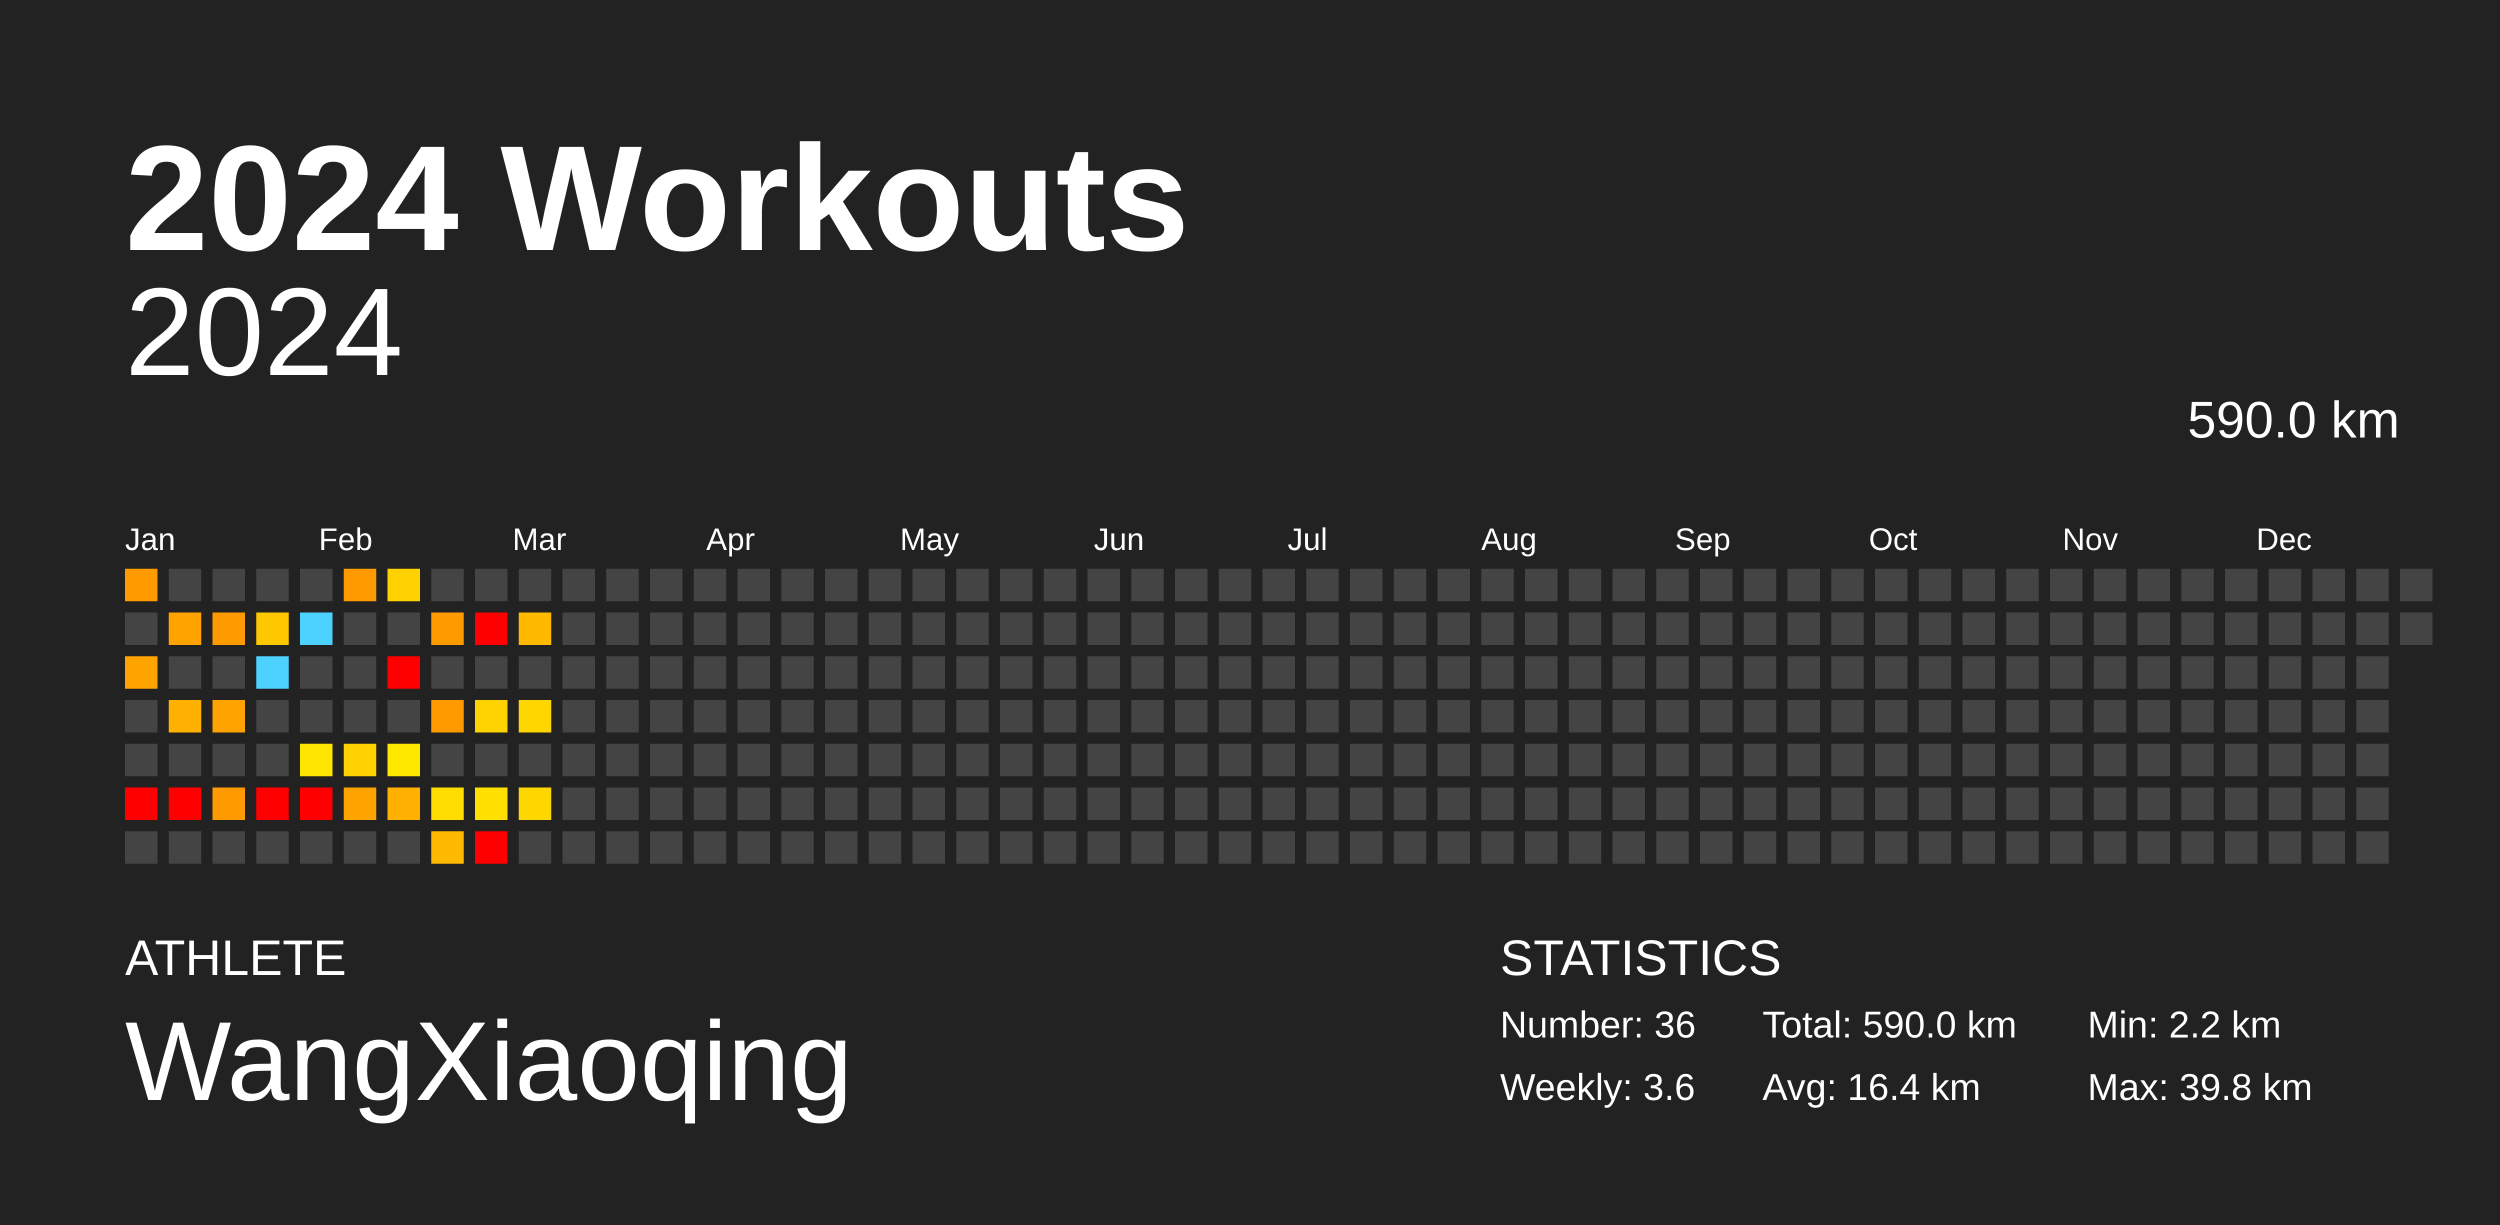
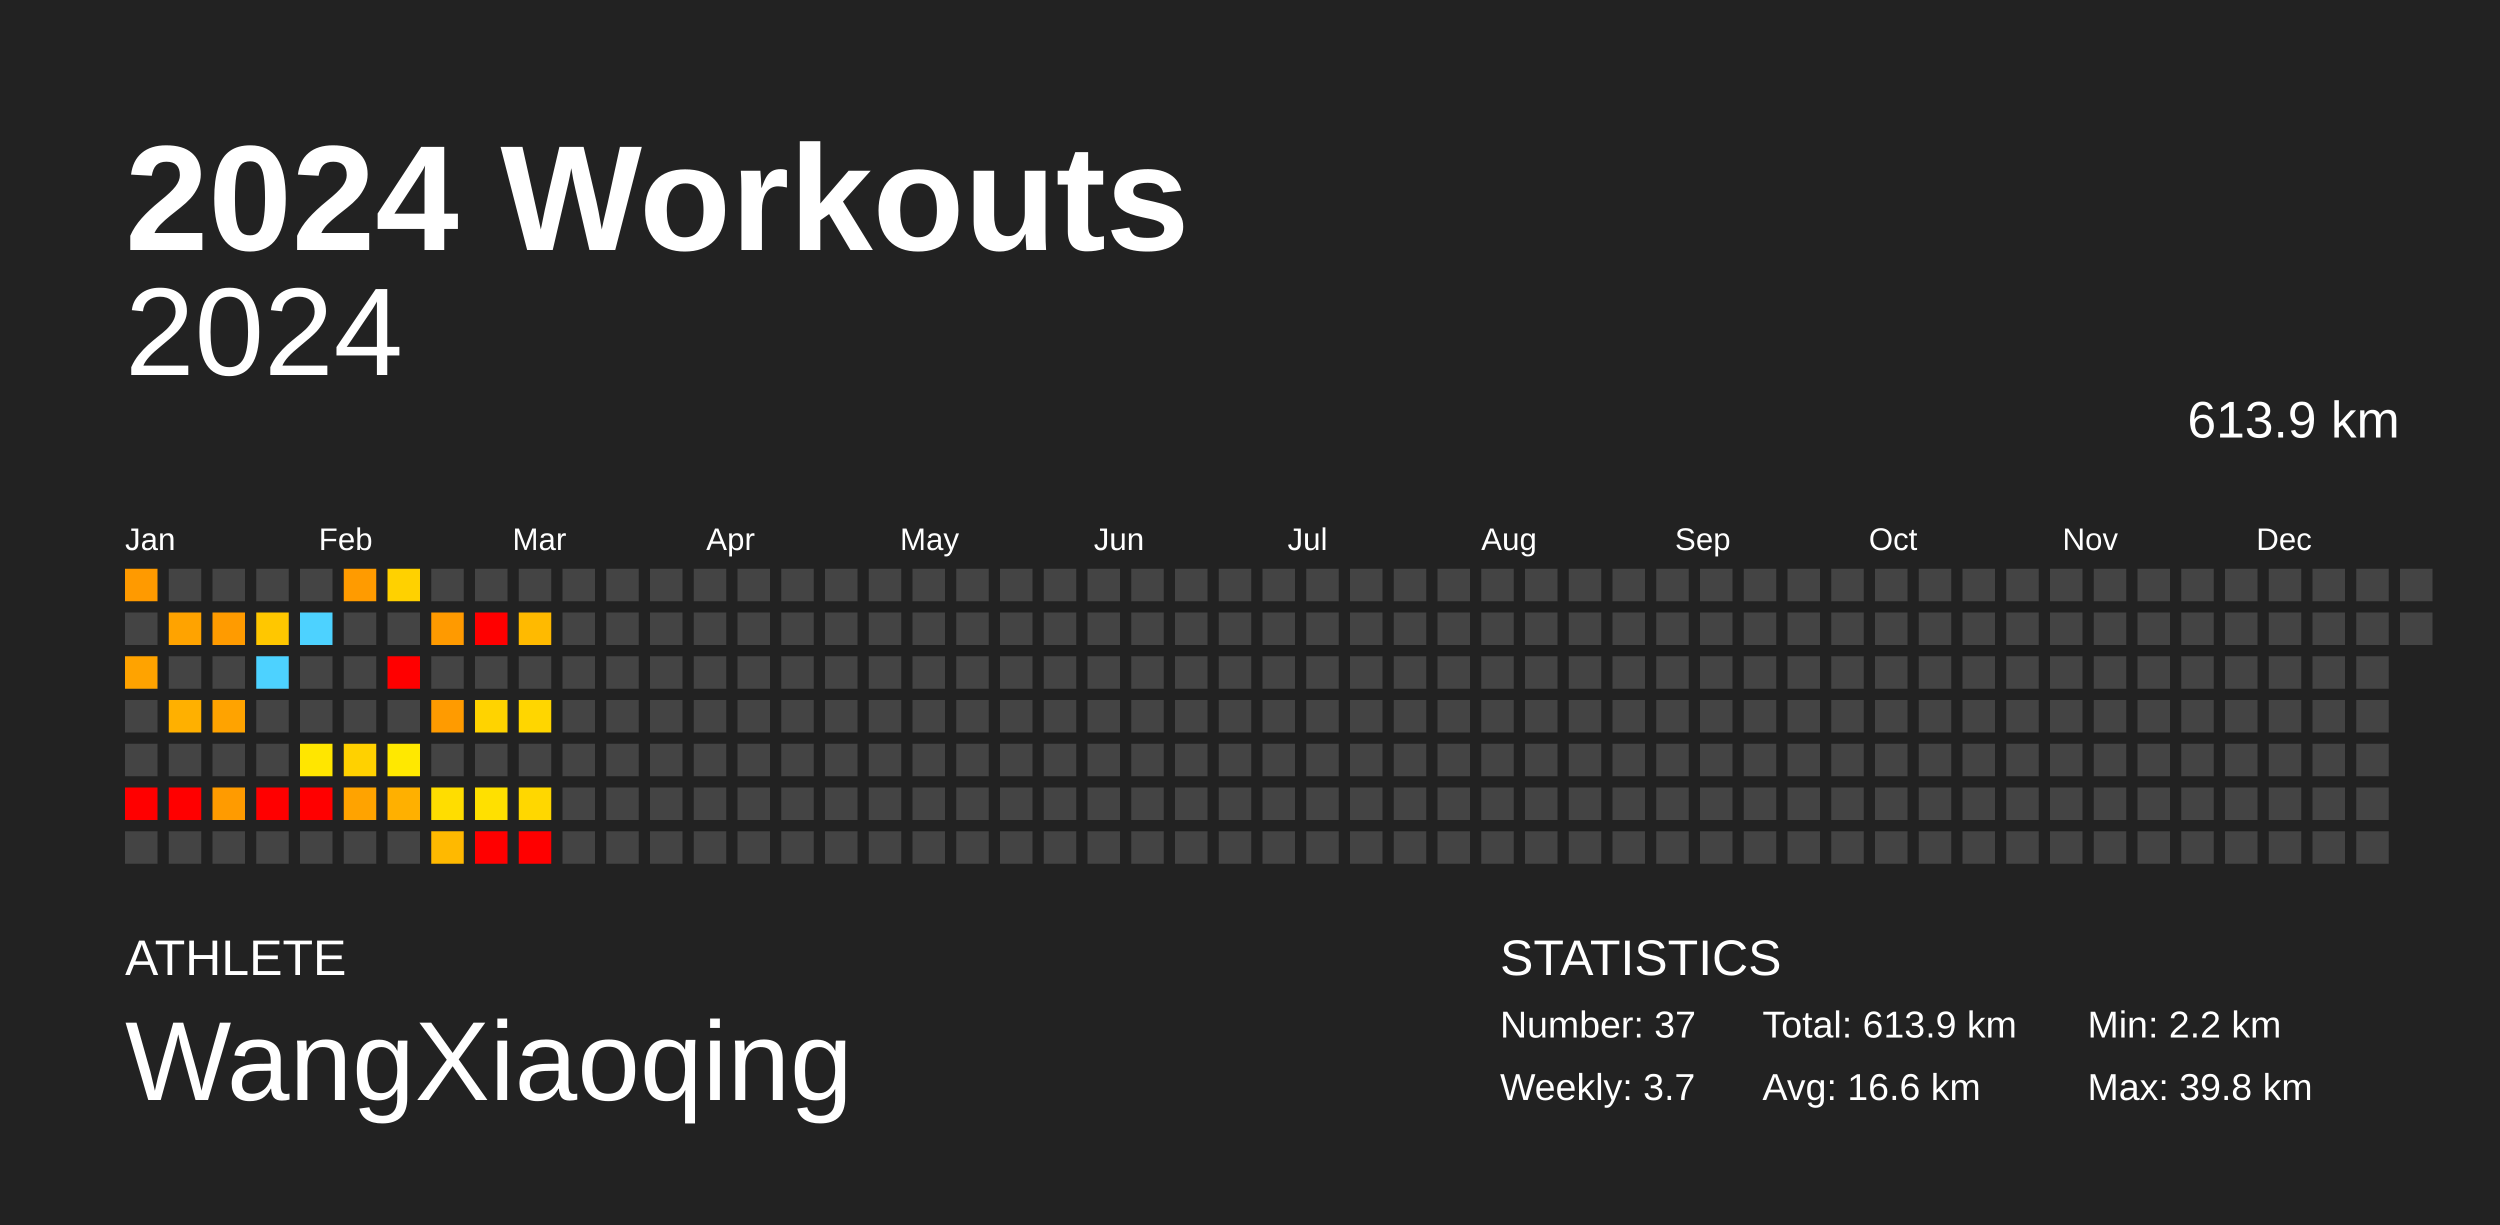
<svg xmlns="http://www.w3.org/2000/svg" baseProfile="full" height="98mm" version="1.1" viewBox="0,0,200,98" width="200mm">
  <defs />
  <rect fill="#222222" height="98" width="200" x="0" y="0" />
  <text fill="#FFFFFF" style="font-size:12px; font-family:Arial; font-weight:bold;" x="10" y="20">2024 Workouts</text>
  <text fill="#FFFFFF" style="font-size:4px; font-family:Arial" x="10" y="78">ATHLETE</text>
  <text fill="#FFFFFF" style="font-size:9px; font-family:Arial" x="10" y="88">WangXiaoqing</text>
  <text fill="#FFFFFF" style="font-size:4px; font-family:Arial" x="120" y="78">STATISTICS</text>
-   <text fill="#FFFFFF" style="font-size:3px; font-family:Arial" x="120" y="83">Number: 36</text>
-   <text fill="#FFFFFF" style="font-size:3px; font-family:Arial" x="120" y="88">Weekly: 3.6</text>
-   <text fill="#FFFFFF" style="font-size:3px; font-family:Arial" x="141" y="83">Total: 590.0 km</text>
-   <text fill="#FFFFFF" style="font-size:3px; font-family:Arial" x="141" y="88">Avg: 16.4 km</text>
+   <text fill="#FFFFFF" style="font-size:3px; font-family:Arial" x="120" y="83">Number: 37</text>
+   <text fill="#FFFFFF" style="font-size:3px; font-family:Arial" x="120" y="88">Weekly: 3.7</text>
+   <text fill="#FFFFFF" style="font-size:3px; font-family:Arial" x="141" y="83">Total: 613.9 km</text>
+   <text fill="#FFFFFF" style="font-size:3px; font-family:Arial" x="141" y="88">Avg: 16.6 km</text>
  <text fill="#FFFFFF" style="font-size:3px; font-family:Arial" x="167" y="83">Min: 2.2 km</text>
  <text fill="#FFFFFF" style="font-size:3px; font-family:Arial" x="167" y="88">Max: 39.8 km</text>
  <text alignment-baseline="hanging" fill="#FFFFFF" style="font-size:10.0px; font-family:Arial;" x="10" y="30">2024</text>
-   <text alignment-baseline="hanging" fill="#FFFFFF" style="font-size:4.125px; font-family:Arial;" x="175" y="35">590.0 km</text>
+   <text alignment-baseline="hanging" fill="#FFFFFF" style="font-size:4.125px; font-family:Arial;" x="175" y="35">613.9 km</text>
  <text fill="#FFFFFF" style="font-size:2.5px; font-family:Arial" x="10.0" y="44">Jan</text>
  <text fill="#FFFFFF" style="font-size:2.5px; font-family:Arial" x="25.5" y="44">Feb</text>
  <text fill="#FFFFFF" style="font-size:2.5px; font-family:Arial" x="41.0" y="44">Mar</text>
  <text fill="#FFFFFF" style="font-size:2.5px; font-family:Arial" x="56.5" y="44">Apr</text>
  <text fill="#FFFFFF" style="font-size:2.5px; font-family:Arial" x="72.0" y="44">May</text>
  <text fill="#FFFFFF" style="font-size:2.5px; font-family:Arial" x="87.5" y="44">Jun</text>
  <text fill="#FFFFFF" style="font-size:2.5px; font-family:Arial" x="103.0" y="44">Jul</text>
  <text fill="#FFFFFF" style="font-size:2.5px; font-family:Arial" x="118.5" y="44">Aug</text>
  <text fill="#FFFFFF" style="font-size:2.5px; font-family:Arial" x="134.0" y="44">Sep</text>
  <text fill="#FFFFFF" style="font-size:2.5px; font-family:Arial" x="149.5" y="44">Oct</text>
  <text fill="#FFFFFF" style="font-size:2.5px; font-family:Arial" x="165.0" y="44">Nov</text>
  <text fill="#FFFFFF" style="font-size:2.5px; font-family:Arial" x="180.5" y="44">Dec</text>
  <rect fill="#ff9a00" height="2.6" width="2.6" x="10.0" y="45.5" />
  <rect fill="#444444" height="2.6" width="2.6" x="10.0" y="49.0" />
  <rect fill="#ffa300" height="2.6" width="2.6" x="10.0" y="52.5" />
  <rect fill="#444444" height="2.6" width="2.6" x="10.0" y="56.0" />
  <rect fill="#444444" height="2.6" width="2.6" x="10.0" y="59.5" />
  <rect fill="red" height="2.6" width="2.6" x="10.0" y="63.0" />
  <rect fill="#444444" height="2.6" width="2.6" x="10.0" y="66.5" />
  <rect fill="#444444" height="2.6" width="2.6" x="13.5" y="45.5" />
  <rect fill="#ffa300" height="2.6" width="2.6" x="13.5" y="49.0" />
  <rect fill="#444444" height="2.6" width="2.6" x="13.5" y="52.5" />
  <rect fill="#ffb000" height="2.6" width="2.6" x="13.5" y="56.0" />
  <rect fill="#444444" height="2.6" width="2.6" x="13.5" y="59.5" />
  <rect fill="red" height="2.6" width="2.6" x="13.5" y="63.0" />
  <rect fill="#444444" height="2.6" width="2.6" x="13.5" y="66.5" />
  <rect fill="#444444" height="2.6" width="2.6" x="17.0" y="45.5" />
  <rect fill="#ff9b00" height="2.6" width="2.6" x="17.0" y="49.0" />
  <rect fill="#444444" height="2.6" width="2.6" x="17.0" y="52.5" />
  <rect fill="#ffa300" height="2.6" width="2.6" x="17.0" y="56.0" />
  <rect fill="#444444" height="2.6" width="2.6" x="17.0" y="59.5" />
  <rect fill="#ff9b00" height="2.6" width="2.6" x="17.0" y="63.0" />
  <rect fill="#444444" height="2.6" width="2.6" x="17.0" y="66.5" />
  <rect fill="#444444" height="2.6" width="2.6" x="20.5" y="45.5" />
  <rect fill="#ffc700" height="2.6" width="2.6" x="20.5" y="49.0" />
  <rect fill="#4dd2ff" height="2.6" width="2.6" x="20.5" y="52.5" />
  <rect fill="#444444" height="2.6" width="2.6" x="20.5" y="56.0" />
  <rect fill="#444444" height="2.6" width="2.6" x="20.5" y="59.5" />
  <rect fill="red" height="2.6" width="2.6" x="20.5" y="63.0" />
  <rect fill="#444444" height="2.6" width="2.6" x="20.5" y="66.5" />
  <rect fill="#444444" height="2.6" width="2.6" x="24.0" y="45.5" />
  <rect fill="#4dd2ff" height="2.6" width="2.6" x="24.0" y="49.0" />
  <rect fill="#444444" height="2.6" width="2.6" x="24.0" y="52.5" />
  <rect fill="#444444" height="2.6" width="2.6" x="24.0" y="56.0" />
  <rect fill="#ffe600" height="2.6" width="2.6" x="24.0" y="59.5" />
  <rect fill="red" height="2.6" width="2.6" x="24.0" y="63.0" />
  <rect fill="#444444" height="2.6" width="2.6" x="24.0" y="66.5" />
  <rect fill="#ff9b00" height="2.6" width="2.6" x="27.5" y="45.5" />
  <rect fill="#444444" height="2.6" width="2.6" x="27.5" y="49.0" />
  <rect fill="#444444" height="2.6" width="2.6" x="27.5" y="52.5" />
  <rect fill="#444444" height="2.6" width="2.6" x="27.5" y="56.0" />
  <rect fill="#ffd100" height="2.6" width="2.6" x="27.5" y="59.5" />
  <rect fill="#ffa300" height="2.6" width="2.6" x="27.5" y="63.0" />
  <rect fill="#444444" height="2.6" width="2.6" x="27.5" y="66.5" />
  <rect fill="#ffd100" height="2.6" width="2.6" x="31.0" y="45.5" />
  <rect fill="#444444" height="2.6" width="2.6" x="31.0" y="49.0" />
  <rect fill="red" height="2.6" width="2.6" x="31.0" y="52.5" />
  <rect fill="#444444" height="2.6" width="2.6" x="31.0" y="56.0" />
  <rect fill="#ffe800" height="2.6" width="2.6" x="31.0" y="59.5" />
  <rect fill="#ffb000" height="2.6" width="2.6" x="31.0" y="63.0" />
  <rect fill="#444444" height="2.6" width="2.6" x="31.0" y="66.5" />
  <rect fill="#444444" height="2.6" width="2.6" x="34.5" y="45.5" />
  <rect fill="#ff9a00" height="2.6" width="2.6" x="34.5" y="49.0" />
  <rect fill="#444444" height="2.6" width="2.6" x="34.5" y="52.5" />
  <rect fill="#ff9b00" height="2.6" width="2.6" x="34.5" y="56.0" />
  <rect fill="#444444" height="2.6" width="2.6" x="34.5" y="59.5" />
  <rect fill="#ffdd00" height="2.6" width="2.6" x="34.5" y="63.0" />
  <rect fill="#ffb900" height="2.6" width="2.6" x="34.5" y="66.5" />
  <rect fill="#444444" height="2.6" width="2.6" x="38.0" y="45.5" />
  <rect fill="red" height="2.6" width="2.6" x="38.0" y="49.0" />
  <rect fill="#444444" height="2.6" width="2.6" x="38.0" y="52.5" />
  <rect fill="#ffd300" height="2.6" width="2.6" x="38.0" y="56.0" />
  <rect fill="#444444" height="2.6" width="2.6" x="38.0" y="59.5" />
  <rect fill="#ffe000" height="2.6" width="2.6" x="38.0" y="63.0" />
  <rect fill="red" height="2.6" width="2.6" x="38.0" y="66.5" />
  <rect fill="#444444" height="2.6" width="2.6" x="41.5" y="45.5" />
  <rect fill="#ffba00" height="2.6" width="2.6" x="41.5" y="49.0" />
  <rect fill="#444444" height="2.6" width="2.6" x="41.5" y="52.5" />
  <rect fill="#ffd600" height="2.6" width="2.6" x="41.5" y="56.0" />
  <rect fill="#444444" height="2.6" width="2.6" x="41.5" y="59.5" />
  <rect fill="#ffd700" height="2.6" width="2.6" x="41.5" y="63.0" />
-   <rect fill="#444444" height="2.6" width="2.6" x="41.5" y="66.5" />
+   <rect fill="red" height="2.6" width="2.6" x="41.5" y="66.5" />
  <rect fill="#444444" height="2.6" width="2.6" x="45.0" y="45.5" />
  <rect fill="#444444" height="2.6" width="2.6" x="45.0" y="49.0" />
  <rect fill="#444444" height="2.6" width="2.6" x="45.0" y="52.5" />
  <rect fill="#444444" height="2.6" width="2.6" x="45.0" y="56.0" />
  <rect fill="#444444" height="2.6" width="2.6" x="45.0" y="59.5" />
  <rect fill="#444444" height="2.6" width="2.6" x="45.0" y="63.0" />
  <rect fill="#444444" height="2.6" width="2.6" x="45.0" y="66.5" />
  <rect fill="#444444" height="2.6" width="2.6" x="48.5" y="45.5" />
  <rect fill="#444444" height="2.6" width="2.6" x="48.5" y="49.0" />
  <rect fill="#444444" height="2.6" width="2.6" x="48.5" y="52.5" />
  <rect fill="#444444" height="2.6" width="2.6" x="48.5" y="56.0" />
  <rect fill="#444444" height="2.6" width="2.6" x="48.5" y="59.5" />
  <rect fill="#444444" height="2.6" width="2.6" x="48.5" y="63.0" />
  <rect fill="#444444" height="2.6" width="2.6" x="48.5" y="66.5" />
  <rect fill="#444444" height="2.6" width="2.6" x="52.0" y="45.5" />
  <rect fill="#444444" height="2.6" width="2.6" x="52.0" y="49.0" />
  <rect fill="#444444" height="2.6" width="2.6" x="52.0" y="52.5" />
  <rect fill="#444444" height="2.6" width="2.6" x="52.0" y="56.0" />
  <rect fill="#444444" height="2.6" width="2.6" x="52.0" y="59.5" />
  <rect fill="#444444" height="2.6" width="2.6" x="52.0" y="63.0" />
  <rect fill="#444444" height="2.6" width="2.6" x="52.0" y="66.5" />
  <rect fill="#444444" height="2.6" width="2.6" x="55.5" y="45.5" />
  <rect fill="#444444" height="2.6" width="2.6" x="55.5" y="49.0" />
  <rect fill="#444444" height="2.6" width="2.6" x="55.5" y="52.5" />
  <rect fill="#444444" height="2.6" width="2.6" x="55.5" y="56.0" />
  <rect fill="#444444" height="2.6" width="2.6" x="55.5" y="59.5" />
  <rect fill="#444444" height="2.6" width="2.6" x="55.5" y="63.0" />
  <rect fill="#444444" height="2.6" width="2.6" x="55.5" y="66.5" />
  <rect fill="#444444" height="2.6" width="2.6" x="59.0" y="45.5" />
  <rect fill="#444444" height="2.6" width="2.6" x="59.0" y="49.0" />
  <rect fill="#444444" height="2.6" width="2.6" x="59.0" y="52.5" />
  <rect fill="#444444" height="2.6" width="2.6" x="59.0" y="56.0" />
  <rect fill="#444444" height="2.6" width="2.6" x="59.0" y="59.5" />
  <rect fill="#444444" height="2.6" width="2.6" x="59.0" y="63.0" />
  <rect fill="#444444" height="2.6" width="2.6" x="59.0" y="66.5" />
  <rect fill="#444444" height="2.6" width="2.6" x="62.5" y="45.5" />
  <rect fill="#444444" height="2.6" width="2.6" x="62.5" y="49.0" />
  <rect fill="#444444" height="2.6" width="2.6" x="62.5" y="52.5" />
  <rect fill="#444444" height="2.6" width="2.6" x="62.5" y="56.0" />
  <rect fill="#444444" height="2.6" width="2.6" x="62.5" y="59.5" />
  <rect fill="#444444" height="2.6" width="2.6" x="62.5" y="63.0" />
  <rect fill="#444444" height="2.6" width="2.6" x="62.5" y="66.5" />
  <rect fill="#444444" height="2.6" width="2.6" x="66.0" y="45.5" />
  <rect fill="#444444" height="2.6" width="2.6" x="66.0" y="49.0" />
  <rect fill="#444444" height="2.6" width="2.6" x="66.0" y="52.5" />
  <rect fill="#444444" height="2.6" width="2.6" x="66.0" y="56.0" />
  <rect fill="#444444" height="2.6" width="2.6" x="66.0" y="59.5" />
  <rect fill="#444444" height="2.6" width="2.6" x="66.0" y="63.0" />
  <rect fill="#444444" height="2.6" width="2.6" x="66.0" y="66.5" />
  <rect fill="#444444" height="2.6" width="2.6" x="69.5" y="45.5" />
  <rect fill="#444444" height="2.6" width="2.6" x="69.5" y="49.0" />
  <rect fill="#444444" height="2.6" width="2.6" x="69.5" y="52.5" />
  <rect fill="#444444" height="2.6" width="2.6" x="69.5" y="56.0" />
  <rect fill="#444444" height="2.6" width="2.6" x="69.5" y="59.5" />
  <rect fill="#444444" height="2.6" width="2.6" x="69.5" y="63.0" />
  <rect fill="#444444" height="2.6" width="2.6" x="69.5" y="66.5" />
  <rect fill="#444444" height="2.6" width="2.6" x="73.0" y="45.5" />
  <rect fill="#444444" height="2.6" width="2.6" x="73.0" y="49.0" />
  <rect fill="#444444" height="2.6" width="2.6" x="73.0" y="52.5" />
  <rect fill="#444444" height="2.6" width="2.6" x="73.0" y="56.0" />
  <rect fill="#444444" height="2.6" width="2.6" x="73.0" y="59.5" />
  <rect fill="#444444" height="2.6" width="2.6" x="73.0" y="63.0" />
  <rect fill="#444444" height="2.6" width="2.6" x="73.0" y="66.5" />
  <rect fill="#444444" height="2.6" width="2.6" x="76.5" y="45.5" />
  <rect fill="#444444" height="2.6" width="2.6" x="76.5" y="49.0" />
  <rect fill="#444444" height="2.6" width="2.6" x="76.5" y="52.5" />
  <rect fill="#444444" height="2.6" width="2.6" x="76.5" y="56.0" />
  <rect fill="#444444" height="2.6" width="2.6" x="76.5" y="59.5" />
  <rect fill="#444444" height="2.6" width="2.6" x="76.5" y="63.0" />
  <rect fill="#444444" height="2.6" width="2.6" x="76.5" y="66.5" />
  <rect fill="#444444" height="2.6" width="2.6" x="80.0" y="45.5" />
  <rect fill="#444444" height="2.6" width="2.6" x="80.0" y="49.0" />
  <rect fill="#444444" height="2.6" width="2.6" x="80.0" y="52.5" />
  <rect fill="#444444" height="2.6" width="2.6" x="80.0" y="56.0" />
  <rect fill="#444444" height="2.6" width="2.6" x="80.0" y="59.5" />
  <rect fill="#444444" height="2.6" width="2.6" x="80.0" y="63.0" />
  <rect fill="#444444" height="2.6" width="2.6" x="80.0" y="66.5" />
  <rect fill="#444444" height="2.6" width="2.6" x="83.5" y="45.5" />
  <rect fill="#444444" height="2.6" width="2.6" x="83.5" y="49.0" />
  <rect fill="#444444" height="2.6" width="2.6" x="83.5" y="52.5" />
  <rect fill="#444444" height="2.6" width="2.6" x="83.5" y="56.0" />
  <rect fill="#444444" height="2.6" width="2.6" x="83.5" y="59.5" />
  <rect fill="#444444" height="2.6" width="2.6" x="83.5" y="63.0" />
  <rect fill="#444444" height="2.6" width="2.6" x="83.5" y="66.5" />
  <rect fill="#444444" height="2.6" width="2.6" x="87.0" y="45.5" />
  <rect fill="#444444" height="2.6" width="2.6" x="87.0" y="49.0" />
  <rect fill="#444444" height="2.6" width="2.6" x="87.0" y="52.5" />
  <rect fill="#444444" height="2.6" width="2.6" x="87.0" y="56.0" />
  <rect fill="#444444" height="2.6" width="2.6" x="87.0" y="59.5" />
  <rect fill="#444444" height="2.6" width="2.6" x="87.0" y="63.0" />
  <rect fill="#444444" height="2.6" width="2.6" x="87.0" y="66.5" />
  <rect fill="#444444" height="2.6" width="2.6" x="90.5" y="45.5" />
  <rect fill="#444444" height="2.6" width="2.6" x="90.5" y="49.0" />
  <rect fill="#444444" height="2.6" width="2.6" x="90.5" y="52.5" />
  <rect fill="#444444" height="2.6" width="2.6" x="90.5" y="56.0" />
  <rect fill="#444444" height="2.6" width="2.6" x="90.5" y="59.5" />
  <rect fill="#444444" height="2.6" width="2.6" x="90.5" y="63.0" />
  <rect fill="#444444" height="2.6" width="2.6" x="90.5" y="66.5" />
  <rect fill="#444444" height="2.6" width="2.6" x="94.0" y="45.5" />
  <rect fill="#444444" height="2.6" width="2.6" x="94.0" y="49.0" />
  <rect fill="#444444" height="2.6" width="2.6" x="94.0" y="52.5" />
  <rect fill="#444444" height="2.6" width="2.6" x="94.0" y="56.0" />
  <rect fill="#444444" height="2.6" width="2.6" x="94.0" y="59.5" />
  <rect fill="#444444" height="2.6" width="2.6" x="94.0" y="63.0" />
  <rect fill="#444444" height="2.6" width="2.6" x="94.0" y="66.5" />
  <rect fill="#444444" height="2.6" width="2.6" x="97.5" y="45.5" />
  <rect fill="#444444" height="2.6" width="2.6" x="97.5" y="49.0" />
  <rect fill="#444444" height="2.6" width="2.6" x="97.5" y="52.5" />
  <rect fill="#444444" height="2.6" width="2.6" x="97.5" y="56.0" />
  <rect fill="#444444" height="2.6" width="2.6" x="97.5" y="59.5" />
  <rect fill="#444444" height="2.6" width="2.6" x="97.5" y="63.0" />
  <rect fill="#444444" height="2.6" width="2.6" x="97.5" y="66.5" />
  <rect fill="#444444" height="2.6" width="2.6" x="101.0" y="45.5" />
  <rect fill="#444444" height="2.6" width="2.6" x="101.0" y="49.0" />
  <rect fill="#444444" height="2.6" width="2.6" x="101.0" y="52.5" />
  <rect fill="#444444" height="2.6" width="2.6" x="101.0" y="56.0" />
  <rect fill="#444444" height="2.6" width="2.6" x="101.0" y="59.5" />
  <rect fill="#444444" height="2.6" width="2.6" x="101.0" y="63.0" />
  <rect fill="#444444" height="2.6" width="2.6" x="101.0" y="66.5" />
  <rect fill="#444444" height="2.6" width="2.6" x="104.5" y="45.5" />
  <rect fill="#444444" height="2.6" width="2.6" x="104.5" y="49.0" />
  <rect fill="#444444" height="2.6" width="2.6" x="104.5" y="52.5" />
  <rect fill="#444444" height="2.6" width="2.6" x="104.5" y="56.0" />
  <rect fill="#444444" height="2.6" width="2.6" x="104.5" y="59.5" />
  <rect fill="#444444" height="2.6" width="2.6" x="104.5" y="63.0" />
  <rect fill="#444444" height="2.6" width="2.6" x="104.5" y="66.5" />
  <rect fill="#444444" height="2.6" width="2.6" x="108.0" y="45.5" />
  <rect fill="#444444" height="2.6" width="2.6" x="108.0" y="49.0" />
  <rect fill="#444444" height="2.6" width="2.6" x="108.0" y="52.5" />
  <rect fill="#444444" height="2.6" width="2.6" x="108.0" y="56.0" />
  <rect fill="#444444" height="2.6" width="2.6" x="108.0" y="59.5" />
  <rect fill="#444444" height="2.6" width="2.6" x="108.0" y="63.0" />
  <rect fill="#444444" height="2.6" width="2.6" x="108.0" y="66.5" />
  <rect fill="#444444" height="2.6" width="2.6" x="111.5" y="45.5" />
  <rect fill="#444444" height="2.6" width="2.6" x="111.5" y="49.0" />
  <rect fill="#444444" height="2.6" width="2.6" x="111.5" y="52.5" />
  <rect fill="#444444" height="2.6" width="2.6" x="111.5" y="56.0" />
  <rect fill="#444444" height="2.6" width="2.6" x="111.5" y="59.5" />
  <rect fill="#444444" height="2.6" width="2.6" x="111.5" y="63.0" />
  <rect fill="#444444" height="2.6" width="2.6" x="111.5" y="66.5" />
  <rect fill="#444444" height="2.6" width="2.6" x="115.0" y="45.5" />
  <rect fill="#444444" height="2.6" width="2.6" x="115.0" y="49.0" />
  <rect fill="#444444" height="2.6" width="2.6" x="115.0" y="52.5" />
  <rect fill="#444444" height="2.6" width="2.6" x="115.0" y="56.0" />
  <rect fill="#444444" height="2.6" width="2.6" x="115.0" y="59.5" />
  <rect fill="#444444" height="2.6" width="2.6" x="115.0" y="63.0" />
  <rect fill="#444444" height="2.6" width="2.6" x="115.0" y="66.5" />
  <rect fill="#444444" height="2.6" width="2.6" x="118.5" y="45.5" />
  <rect fill="#444444" height="2.6" width="2.6" x="118.5" y="49.0" />
  <rect fill="#444444" height="2.6" width="2.6" x="118.5" y="52.5" />
  <rect fill="#444444" height="2.6" width="2.6" x="118.5" y="56.0" />
  <rect fill="#444444" height="2.6" width="2.6" x="118.5" y="59.5" />
  <rect fill="#444444" height="2.6" width="2.6" x="118.5" y="63.0" />
  <rect fill="#444444" height="2.6" width="2.6" x="118.5" y="66.5" />
  <rect fill="#444444" height="2.6" width="2.6" x="122.0" y="45.5" />
  <rect fill="#444444" height="2.6" width="2.6" x="122.0" y="49.0" />
  <rect fill="#444444" height="2.6" width="2.6" x="122.0" y="52.5" />
  <rect fill="#444444" height="2.6" width="2.6" x="122.0" y="56.0" />
  <rect fill="#444444" height="2.6" width="2.6" x="122.0" y="59.5" />
  <rect fill="#444444" height="2.6" width="2.6" x="122.0" y="63.0" />
  <rect fill="#444444" height="2.6" width="2.6" x="122.0" y="66.5" />
  <rect fill="#444444" height="2.6" width="2.6" x="125.5" y="45.5" />
  <rect fill="#444444" height="2.6" width="2.6" x="125.5" y="49.0" />
  <rect fill="#444444" height="2.6" width="2.6" x="125.5" y="52.5" />
  <rect fill="#444444" height="2.6" width="2.6" x="125.5" y="56.0" />
  <rect fill="#444444" height="2.6" width="2.6" x="125.5" y="59.5" />
  <rect fill="#444444" height="2.6" width="2.6" x="125.5" y="63.0" />
  <rect fill="#444444" height="2.6" width="2.6" x="125.5" y="66.5" />
  <rect fill="#444444" height="2.6" width="2.6" x="129.0" y="45.5" />
  <rect fill="#444444" height="2.6" width="2.6" x="129.0" y="49.0" />
  <rect fill="#444444" height="2.6" width="2.6" x="129.0" y="52.5" />
  <rect fill="#444444" height="2.6" width="2.6" x="129.0" y="56.0" />
  <rect fill="#444444" height="2.6" width="2.6" x="129.0" y="59.5" />
  <rect fill="#444444" height="2.6" width="2.6" x="129.0" y="63.0" />
  <rect fill="#444444" height="2.6" width="2.6" x="129.0" y="66.5" />
  <rect fill="#444444" height="2.6" width="2.6" x="132.5" y="45.5" />
  <rect fill="#444444" height="2.6" width="2.6" x="132.5" y="49.0" />
  <rect fill="#444444" height="2.6" width="2.6" x="132.5" y="52.5" />
  <rect fill="#444444" height="2.6" width="2.6" x="132.5" y="56.0" />
  <rect fill="#444444" height="2.6" width="2.6" x="132.5" y="59.5" />
  <rect fill="#444444" height="2.6" width="2.6" x="132.5" y="63.0" />
  <rect fill="#444444" height="2.6" width="2.6" x="132.5" y="66.5" />
  <rect fill="#444444" height="2.6" width="2.6" x="136.0" y="45.5" />
  <rect fill="#444444" height="2.6" width="2.6" x="136.0" y="49.0" />
  <rect fill="#444444" height="2.6" width="2.6" x="136.0" y="52.5" />
  <rect fill="#444444" height="2.6" width="2.6" x="136.0" y="56.0" />
  <rect fill="#444444" height="2.6" width="2.6" x="136.0" y="59.5" />
  <rect fill="#444444" height="2.6" width="2.6" x="136.0" y="63.0" />
  <rect fill="#444444" height="2.6" width="2.6" x="136.0" y="66.5" />
  <rect fill="#444444" height="2.6" width="2.6" x="139.5" y="45.5" />
  <rect fill="#444444" height="2.6" width="2.6" x="139.5" y="49.0" />
  <rect fill="#444444" height="2.6" width="2.6" x="139.5" y="52.5" />
  <rect fill="#444444" height="2.6" width="2.6" x="139.5" y="56.0" />
  <rect fill="#444444" height="2.6" width="2.6" x="139.5" y="59.5" />
  <rect fill="#444444" height="2.6" width="2.6" x="139.5" y="63.0" />
  <rect fill="#444444" height="2.6" width="2.6" x="139.5" y="66.5" />
  <rect fill="#444444" height="2.6" width="2.6" x="143.0" y="45.5" />
  <rect fill="#444444" height="2.6" width="2.6" x="143.0" y="49.0" />
  <rect fill="#444444" height="2.6" width="2.6" x="143.0" y="52.5" />
  <rect fill="#444444" height="2.6" width="2.6" x="143.0" y="56.0" />
  <rect fill="#444444" height="2.6" width="2.6" x="143.0" y="59.5" />
  <rect fill="#444444" height="2.6" width="2.6" x="143.0" y="63.0" />
  <rect fill="#444444" height="2.6" width="2.6" x="143.0" y="66.5" />
  <rect fill="#444444" height="2.6" width="2.6" x="146.5" y="45.5" />
  <rect fill="#444444" height="2.6" width="2.6" x="146.5" y="49.0" />
  <rect fill="#444444" height="2.6" width="2.6" x="146.5" y="52.5" />
  <rect fill="#444444" height="2.6" width="2.6" x="146.5" y="56.0" />
  <rect fill="#444444" height="2.6" width="2.6" x="146.5" y="59.5" />
  <rect fill="#444444" height="2.6" width="2.6" x="146.5" y="63.0" />
  <rect fill="#444444" height="2.6" width="2.6" x="146.5" y="66.5" />
  <rect fill="#444444" height="2.6" width="2.6" x="150.0" y="45.5" />
  <rect fill="#444444" height="2.6" width="2.6" x="150.0" y="49.0" />
  <rect fill="#444444" height="2.6" width="2.6" x="150.0" y="52.5" />
  <rect fill="#444444" height="2.6" width="2.6" x="150.0" y="56.0" />
  <rect fill="#444444" height="2.6" width="2.6" x="150.0" y="59.5" />
  <rect fill="#444444" height="2.6" width="2.6" x="150.0" y="63.0" />
  <rect fill="#444444" height="2.6" width="2.6" x="150.0" y="66.5" />
  <rect fill="#444444" height="2.6" width="2.6" x="153.5" y="45.5" />
  <rect fill="#444444" height="2.6" width="2.6" x="153.5" y="49.0" />
  <rect fill="#444444" height="2.6" width="2.6" x="153.5" y="52.5" />
  <rect fill="#444444" height="2.6" width="2.6" x="153.5" y="56.0" />
  <rect fill="#444444" height="2.6" width="2.6" x="153.5" y="59.5" />
  <rect fill="#444444" height="2.6" width="2.6" x="153.5" y="63.0" />
  <rect fill="#444444" height="2.6" width="2.6" x="153.5" y="66.5" />
  <rect fill="#444444" height="2.6" width="2.6" x="157.0" y="45.5" />
  <rect fill="#444444" height="2.6" width="2.6" x="157.0" y="49.0" />
  <rect fill="#444444" height="2.6" width="2.6" x="157.0" y="52.5" />
  <rect fill="#444444" height="2.6" width="2.6" x="157.0" y="56.0" />
  <rect fill="#444444" height="2.6" width="2.6" x="157.0" y="59.5" />
  <rect fill="#444444" height="2.6" width="2.6" x="157.0" y="63.0" />
  <rect fill="#444444" height="2.6" width="2.6" x="157.0" y="66.5" />
  <rect fill="#444444" height="2.6" width="2.6" x="160.5" y="45.5" />
  <rect fill="#444444" height="2.6" width="2.6" x="160.5" y="49.0" />
  <rect fill="#444444" height="2.6" width="2.6" x="160.5" y="52.5" />
  <rect fill="#444444" height="2.6" width="2.6" x="160.5" y="56.0" />
  <rect fill="#444444" height="2.6" width="2.6" x="160.5" y="59.5" />
  <rect fill="#444444" height="2.6" width="2.6" x="160.5" y="63.0" />
  <rect fill="#444444" height="2.6" width="2.6" x="160.5" y="66.5" />
  <rect fill="#444444" height="2.6" width="2.6" x="164.0" y="45.5" />
  <rect fill="#444444" height="2.6" width="2.6" x="164.0" y="49.0" />
  <rect fill="#444444" height="2.6" width="2.6" x="164.0" y="52.5" />
  <rect fill="#444444" height="2.6" width="2.6" x="164.0" y="56.0" />
  <rect fill="#444444" height="2.6" width="2.6" x="164.0" y="59.5" />
  <rect fill="#444444" height="2.6" width="2.6" x="164.0" y="63.0" />
  <rect fill="#444444" height="2.6" width="2.6" x="164.0" y="66.5" />
  <rect fill="#444444" height="2.6" width="2.6" x="167.5" y="45.5" />
  <rect fill="#444444" height="2.6" width="2.6" x="167.5" y="49.0" />
  <rect fill="#444444" height="2.6" width="2.6" x="167.5" y="52.5" />
  <rect fill="#444444" height="2.6" width="2.6" x="167.5" y="56.0" />
  <rect fill="#444444" height="2.6" width="2.6" x="167.5" y="59.5" />
  <rect fill="#444444" height="2.6" width="2.6" x="167.5" y="63.0" />
  <rect fill="#444444" height="2.6" width="2.6" x="167.5" y="66.5" />
  <rect fill="#444444" height="2.6" width="2.6" x="171.0" y="45.5" />
  <rect fill="#444444" height="2.6" width="2.6" x="171.0" y="49.0" />
  <rect fill="#444444" height="2.6" width="2.6" x="171.0" y="52.5" />
  <rect fill="#444444" height="2.6" width="2.6" x="171.0" y="56.0" />
  <rect fill="#444444" height="2.6" width="2.6" x="171.0" y="59.5" />
  <rect fill="#444444" height="2.6" width="2.6" x="171.0" y="63.0" />
  <rect fill="#444444" height="2.6" width="2.6" x="171.0" y="66.5" />
  <rect fill="#444444" height="2.6" width="2.6" x="174.5" y="45.5" />
  <rect fill="#444444" height="2.6" width="2.6" x="174.5" y="49.0" />
  <rect fill="#444444" height="2.6" width="2.6" x="174.5" y="52.5" />
  <rect fill="#444444" height="2.6" width="2.6" x="174.5" y="56.0" />
  <rect fill="#444444" height="2.6" width="2.6" x="174.5" y="59.5" />
  <rect fill="#444444" height="2.6" width="2.6" x="174.5" y="63.0" />
  <rect fill="#444444" height="2.6" width="2.6" x="174.5" y="66.5" />
  <rect fill="#444444" height="2.6" width="2.6" x="178.0" y="45.5" />
  <rect fill="#444444" height="2.6" width="2.6" x="178.0" y="49.0" />
  <rect fill="#444444" height="2.6" width="2.6" x="178.0" y="52.5" />
  <rect fill="#444444" height="2.6" width="2.6" x="178.0" y="56.0" />
  <rect fill="#444444" height="2.6" width="2.6" x="178.0" y="59.5" />
  <rect fill="#444444" height="2.6" width="2.6" x="178.0" y="63.0" />
  <rect fill="#444444" height="2.6" width="2.6" x="178.0" y="66.5" />
  <rect fill="#444444" height="2.6" width="2.6" x="181.5" y="45.5" />
  <rect fill="#444444" height="2.6" width="2.6" x="181.5" y="49.0" />
  <rect fill="#444444" height="2.6" width="2.6" x="181.5" y="52.5" />
  <rect fill="#444444" height="2.6" width="2.6" x="181.5" y="56.0" />
  <rect fill="#444444" height="2.6" width="2.6" x="181.5" y="59.5" />
  <rect fill="#444444" height="2.6" width="2.6" x="181.5" y="63.0" />
  <rect fill="#444444" height="2.6" width="2.6" x="181.5" y="66.5" />
  <rect fill="#444444" height="2.6" width="2.6" x="185.0" y="45.5" />
  <rect fill="#444444" height="2.6" width="2.6" x="185.0" y="49.0" />
  <rect fill="#444444" height="2.6" width="2.6" x="185.0" y="52.5" />
  <rect fill="#444444" height="2.6" width="2.6" x="185.0" y="56.0" />
  <rect fill="#444444" height="2.6" width="2.6" x="185.0" y="59.5" />
  <rect fill="#444444" height="2.6" width="2.6" x="185.0" y="63.0" />
  <rect fill="#444444" height="2.6" width="2.6" x="185.0" y="66.5" />
  <rect fill="#444444" height="2.6" width="2.6" x="188.5" y="45.5" />
  <rect fill="#444444" height="2.6" width="2.6" x="188.5" y="49.0" />
  <rect fill="#444444" height="2.6" width="2.6" x="188.5" y="52.5" />
  <rect fill="#444444" height="2.6" width="2.6" x="188.5" y="56.0" />
  <rect fill="#444444" height="2.6" width="2.6" x="188.5" y="59.5" />
  <rect fill="#444444" height="2.6" width="2.6" x="188.5" y="63.0" />
  <rect fill="#444444" height="2.6" width="2.6" x="188.5" y="66.5" />
  <rect fill="#444444" height="2.6" width="2.6" x="192.0" y="45.5" />
  <rect fill="#444444" height="2.6" width="2.6" x="192.0" y="49.0" />
</svg>
